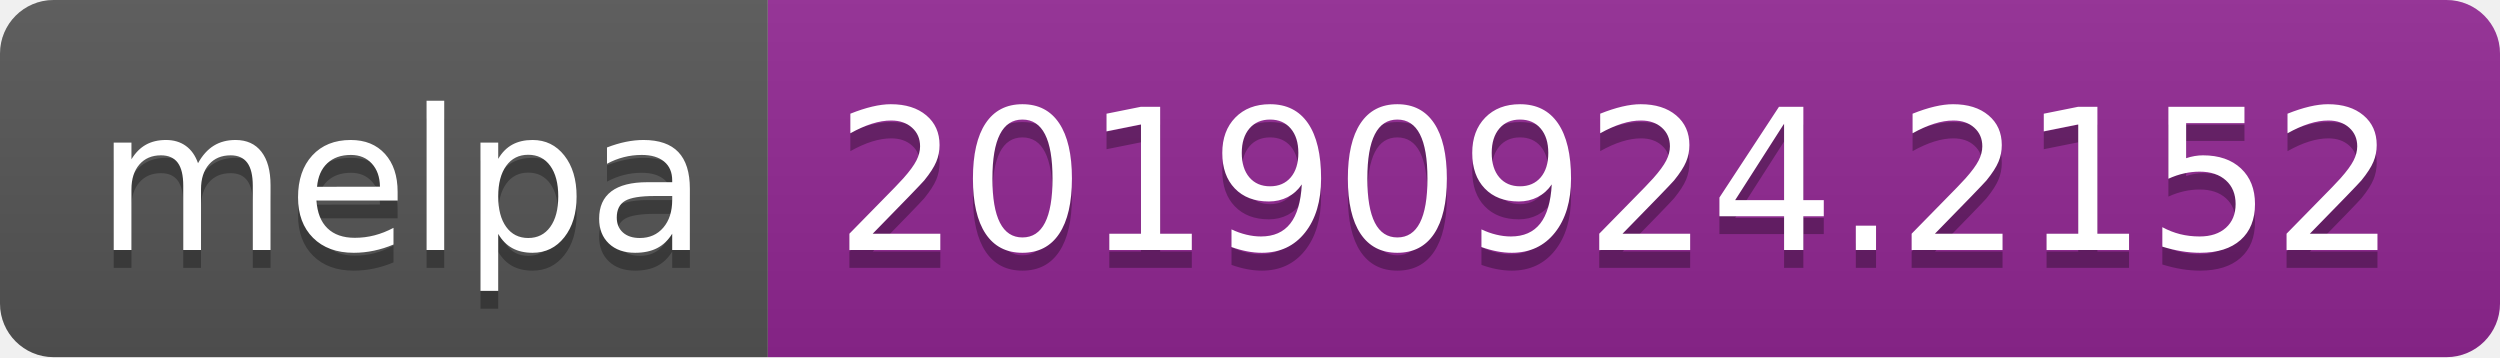
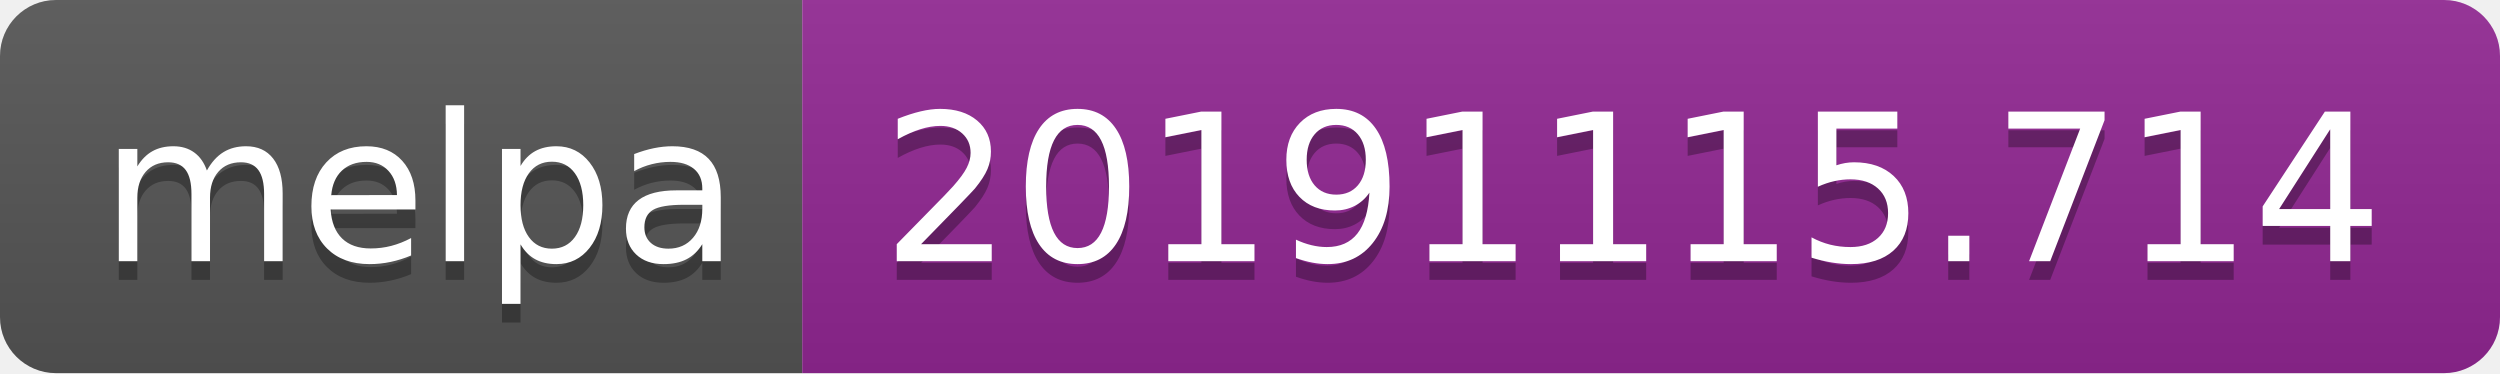
- <svg xmlns="http://www.w3.org/2000/svg" width="140" height="20">
+ <svg xmlns="http://www.w3.org/2000/svg" width="134" height="20">
  <linearGradient id="b" x2="0" y2="100%">
    <stop offset="0" stop-color="#bbb" stop-opacity=".1" />
    <stop offset="1" stop-opacity=".1" />
  </linearGradient>
  <clipPath id="a">
-     <rect width="140" height="20" rx="3" fill="#fff" />
+     <rect width="134" height="20" rx="3" fill="#fff" />
  </clipPath>
  <g clip-path="url(#a)">
    <path fill="#555" d="M0 0h43v20H0z" />
-     <path fill="#922793" d="M43 0h97v20H43z" />
-     <path fill="url(#b)" d="M0 0h140v20H0z" />
+     <path fill="#922793" d="M43 0h91v20H43z" />
+     <path fill="url(#b)" d="M0 0h134v20H0z" />
  </g>
  <g fill="#fff" text-anchor="middle" font-family="DejaVu Sans,Verdana,Geneva,sans-serif" font-size="110">
    <text x="225" y="150" fill="#010101" fill-opacity=".3" transform="scale(.1)" textLength="330">melpa</text>
    <text x="225" y="140" transform="scale(.1)" textLength="330">melpa</text>
-     <text x="905" y="150" fill="#010101" fill-opacity=".3" transform="scale(.1)" textLength="870">20190924.2152</text>
-     <text x="905" y="140" transform="scale(.1)" textLength="870">20190924.2152</text>
+     <text x="875" y="150" fill="#010101" fill-opacity=".3" transform="scale(.1)" textLength="810">20191115.714</text>
+     <text x="875" y="140" transform="scale(.1)" textLength="810">20191115.714</text>
  </g>
</svg>
